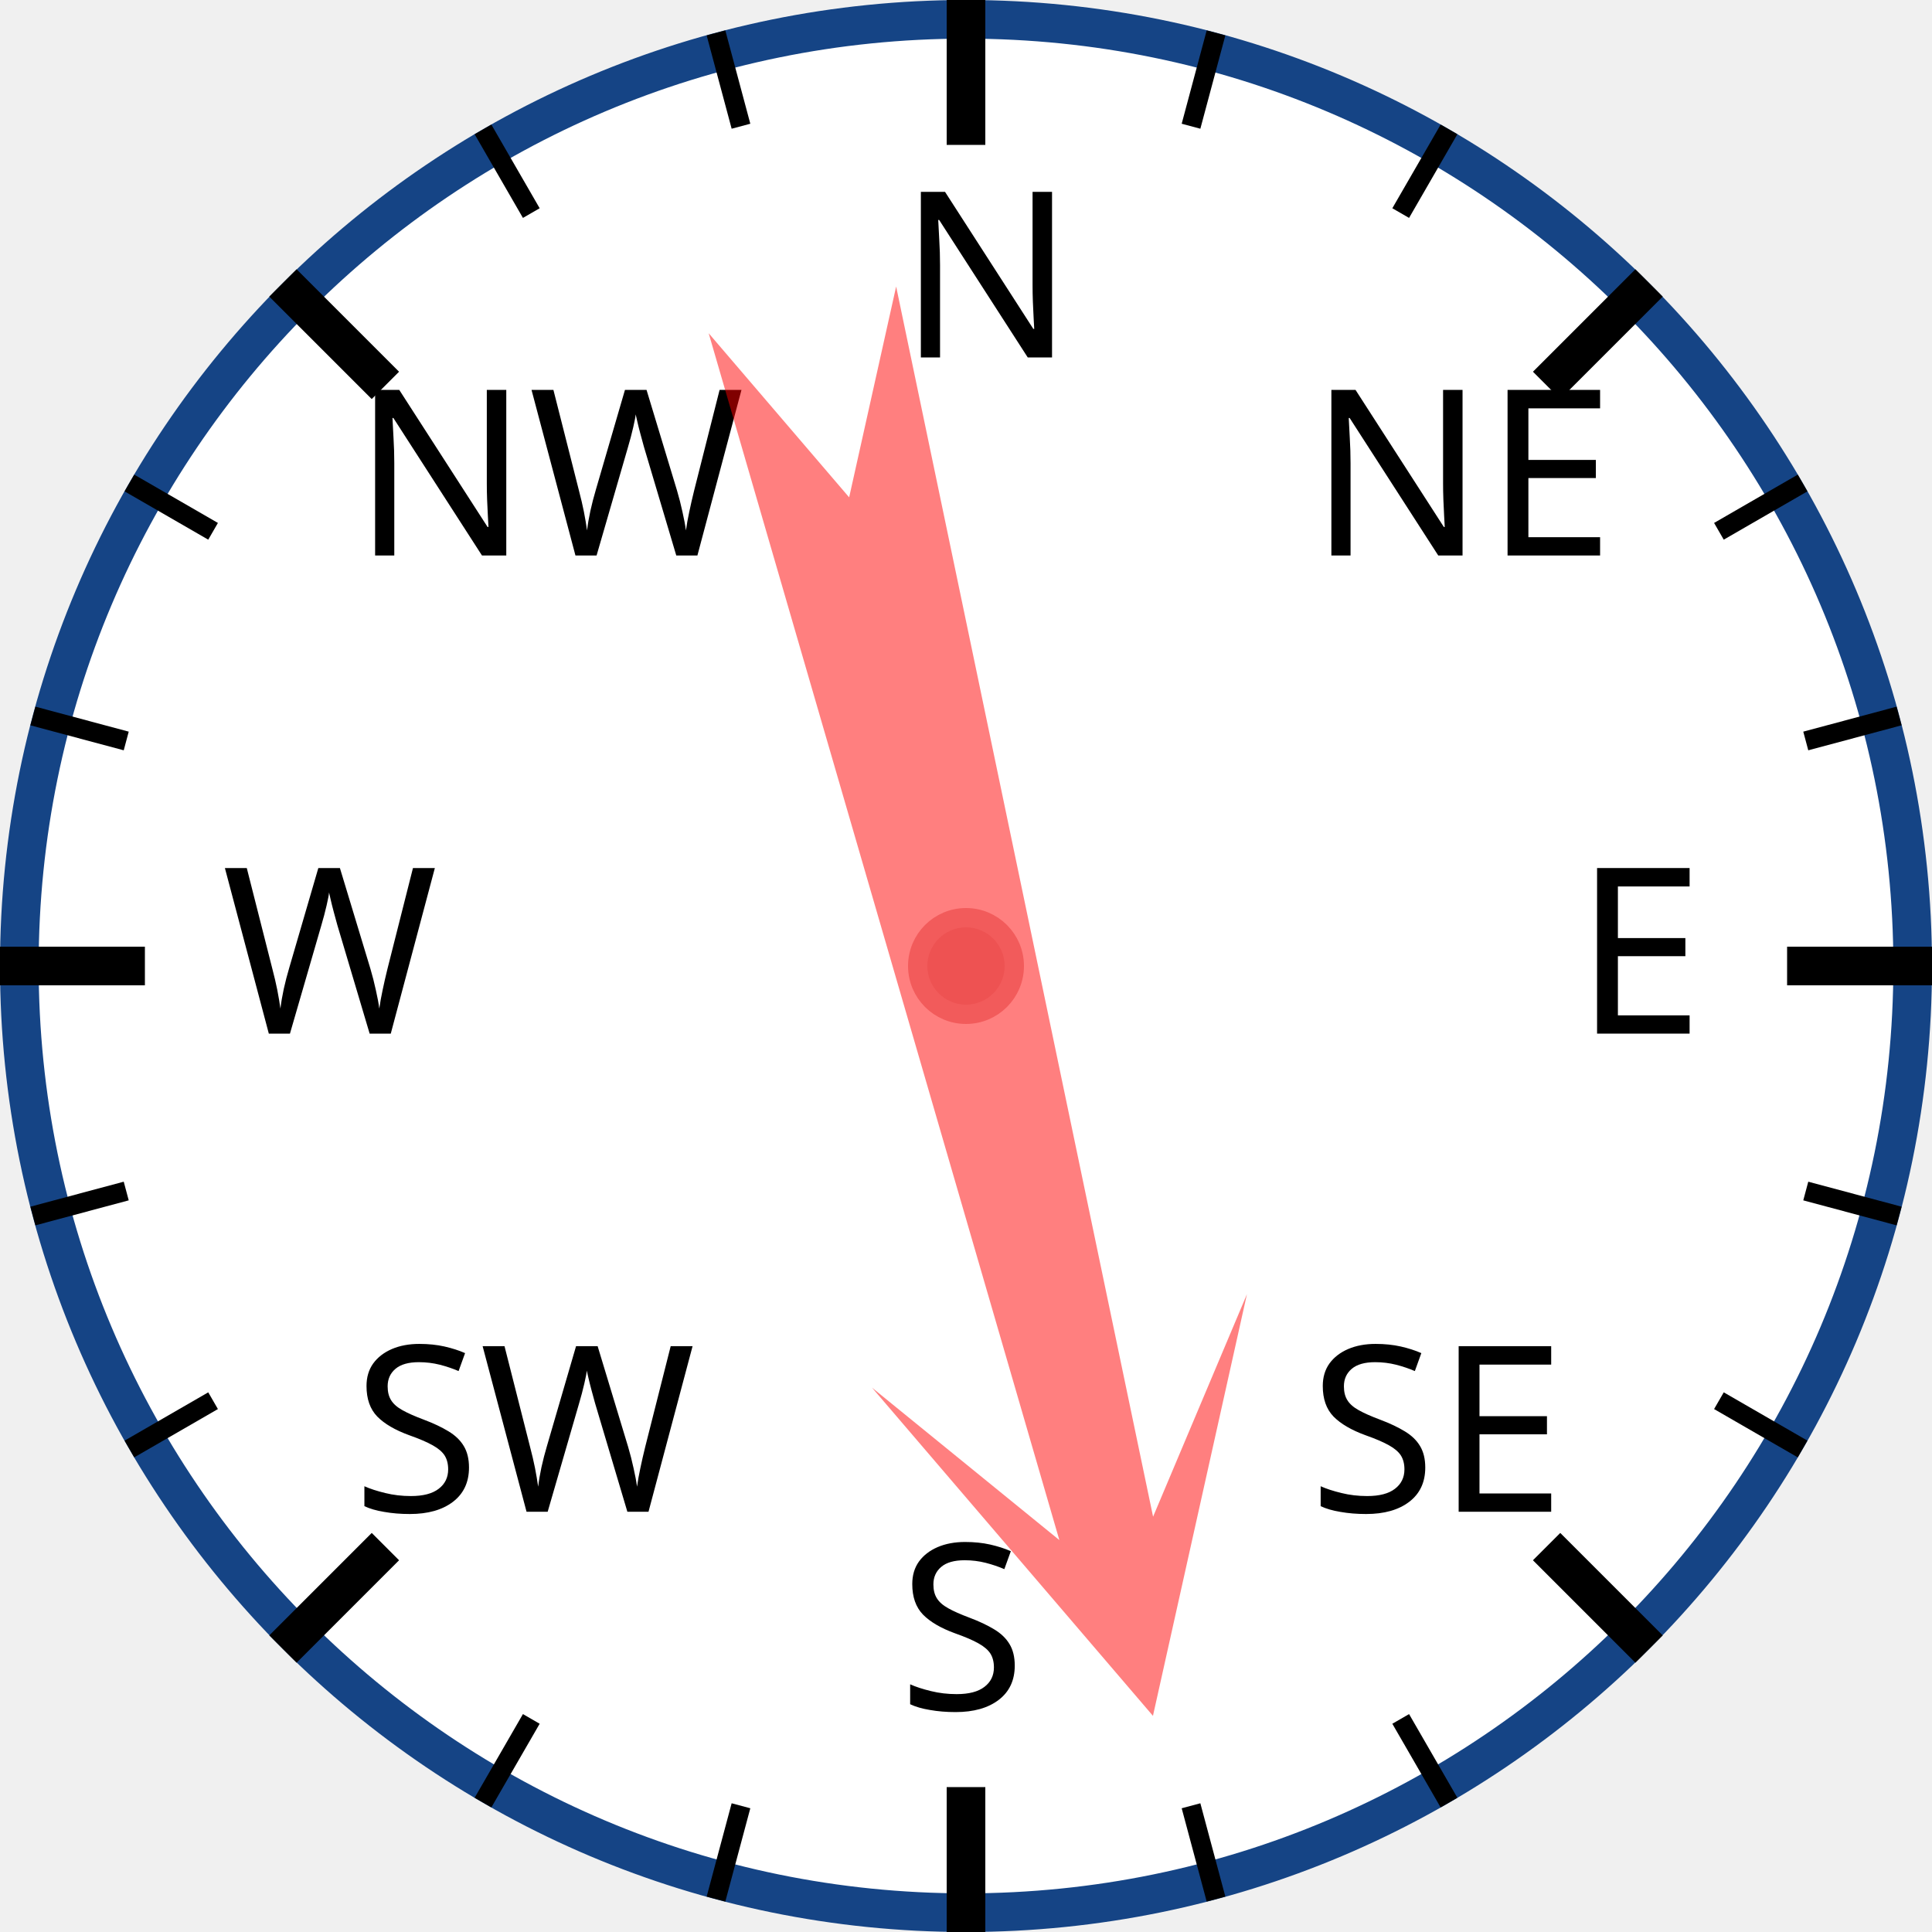
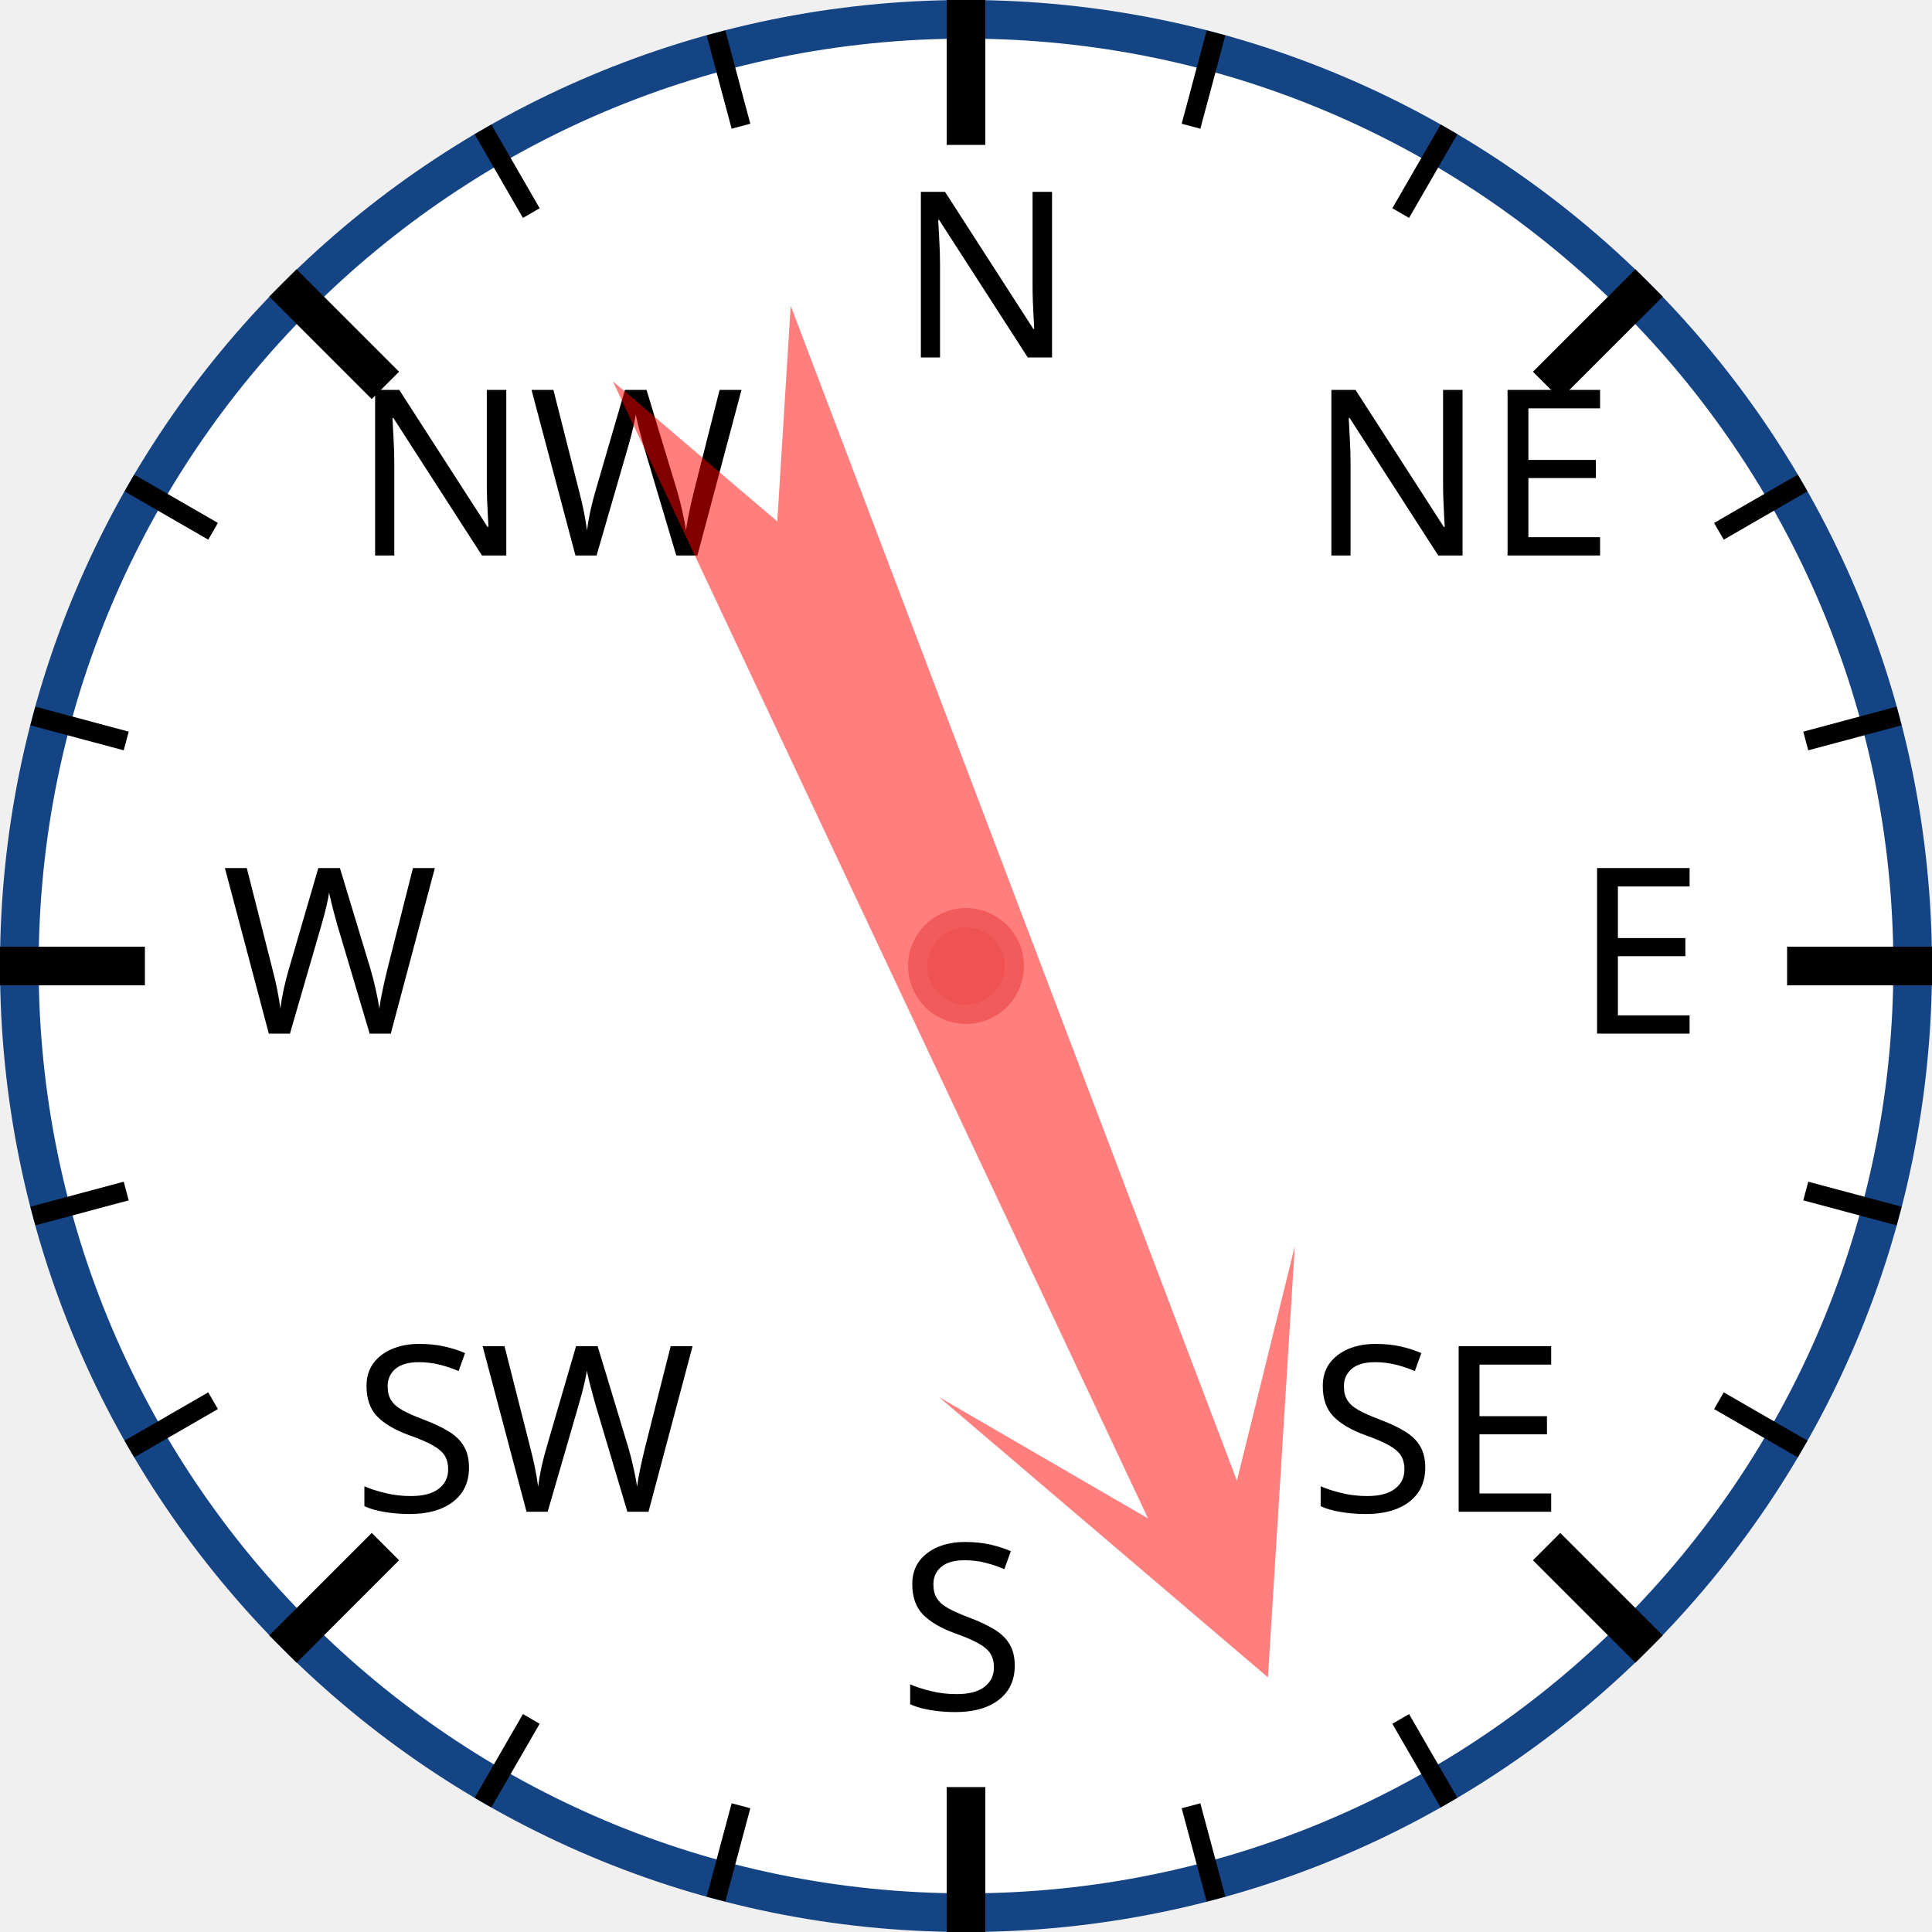
<svg xmlns="http://www.w3.org/2000/svg" width="120px" height="120px" viewBox="0 0 200 200">
  <circle cx="100" cy="100" r="98" style="fill: white; stroke: #154485; stroke-width: 4;" />
  <text x="93.0" y="37.0" style="font-family: sans-serif; font-size: 18pt;">N</text>
  <line x1="100.0" y1="0.0" x2="100.0" y2="15.0" style="stroke: black; stroke-width: 4;" />
  <line x1="74.118" y1="3.407" x2="76.706" y2="13.067" style="stroke: black; stroke-width: 2;" />
  <line x1="50" y1="13.397" x2="55" y2="22.058" style="stroke: black; stroke-width: 2;" />
  <text x="36.503" y="57.503" style="font-family: sans-serif; font-size: 18pt;">NW</text>
  <line x1="29.289" y1="29.289" x2="39.896" y2="39.896" style="stroke: black; stroke-width: 4;" />
  <line x1="13.397" y1="50" x2="22.058" y2="55" style="stroke: black; stroke-width: 2;" />
  <line x1="3.407" y1="74.118" x2="13.067" y2="76.706" style="stroke: black; stroke-width: 2;" />
  <text x="23.0" y="107.0" style="font-family: sans-serif; font-size: 18pt;">W</text>
  <line x1="0.0" y1="100.0" x2="15.0" y2="100.0" style="stroke: black; stroke-width: 4;" />
  <line x1="3.407" y1="125.882" x2="13.067" y2="123.294" style="stroke: black; stroke-width: 2;" />
  <line x1="13.397" y1="150" x2="22.058" y2="145" style="stroke: black; stroke-width: 2;" />
  <text x="36.503" y="156.497" style="font-family: sans-serif; font-size: 18pt;">SW</text>
  <line x1="29.289" y1="170.711" x2="39.896" y2="160.104" style="stroke: black; stroke-width: 4;" />
  <line x1="50" y1="186.603" x2="55" y2="177.942" style="stroke: black; stroke-width: 2;" />
  <line x1="74.118" y1="196.593" x2="76.706" y2="186.933" style="stroke: black; stroke-width: 2;" />
  <text x="93" y="177.0" style="font-family: sans-serif; font-size: 18pt;">S</text>
  <line x1="100" y1="200.0" x2="100" y2="185.0" style="stroke: black; stroke-width: 4;" />
  <line x1="125.882" y1="196.593" x2="123.294" y2="186.933" style="stroke: black; stroke-width: 2;" />
  <line x1="150.0" y1="186.603" x2="145.0" y2="177.942" style="stroke: black; stroke-width: 2;" />
  <text x="135.497" y="156.497" style="font-family: sans-serif; font-size: 18pt;">SE</text>
  <line x1="170.711" y1="170.711" x2="160.104" y2="160.104" style="stroke: black; stroke-width: 4;" />
  <line x1="186.603" y1="150" x2="177.942" y2="145" style="stroke: black; stroke-width: 2;" />
  <line x1="196.593" y1="125.882" x2="186.933" y2="123.294" style="stroke: black; stroke-width: 2;" />
  <text x="163.0" y="107" style="font-family: sans-serif; font-size: 18pt;">E</text>
  <line x1="200.0" y1="100" x2="185.0" y2="100" style="stroke: black; stroke-width: 4;" />
  <line x1="196.593" y1="74.118" x2="186.933" y2="76.706" style="stroke: black; stroke-width: 2;" />
  <line x1="186.603" y1="50" x2="177.942" y2="55" style="stroke: black; stroke-width: 2;" />
  <text x="135.497" y="57.503" style="font-family: sans-serif; font-size: 18pt;">NE</text>
  <line x1="170.711" y1="29.289" x2="160.104" y2="39.896" style="stroke: black; stroke-width: 4;" />
  <line x1="150" y1="13.397" x2="145" y2="22.058" style="stroke: black; stroke-width: 2;" />
  <line x1="125.882" y1="3.407" x2="123.294" y2="13.067" style="stroke: black; stroke-width: 2;" />
-   <polygon points="100 20 120 60 105 40 110 170 100 150 90 170 95 40 80 60" style="fill: red; fill-opacity: 0.5;" transform="rotate(166,100,100)" />
+   <polygon points="100 20 120 60 105 40 110 170 100 150 90 170 95 40 80 60" style="fill: red; fill-opacity: 0.5;" transform="rotate(157,100,100)" />
  <circle cx="100" cy="100" r="5" style="fill: #EE5252; stroke: #F25B5B; stroke-width: 2;" />
</svg>
